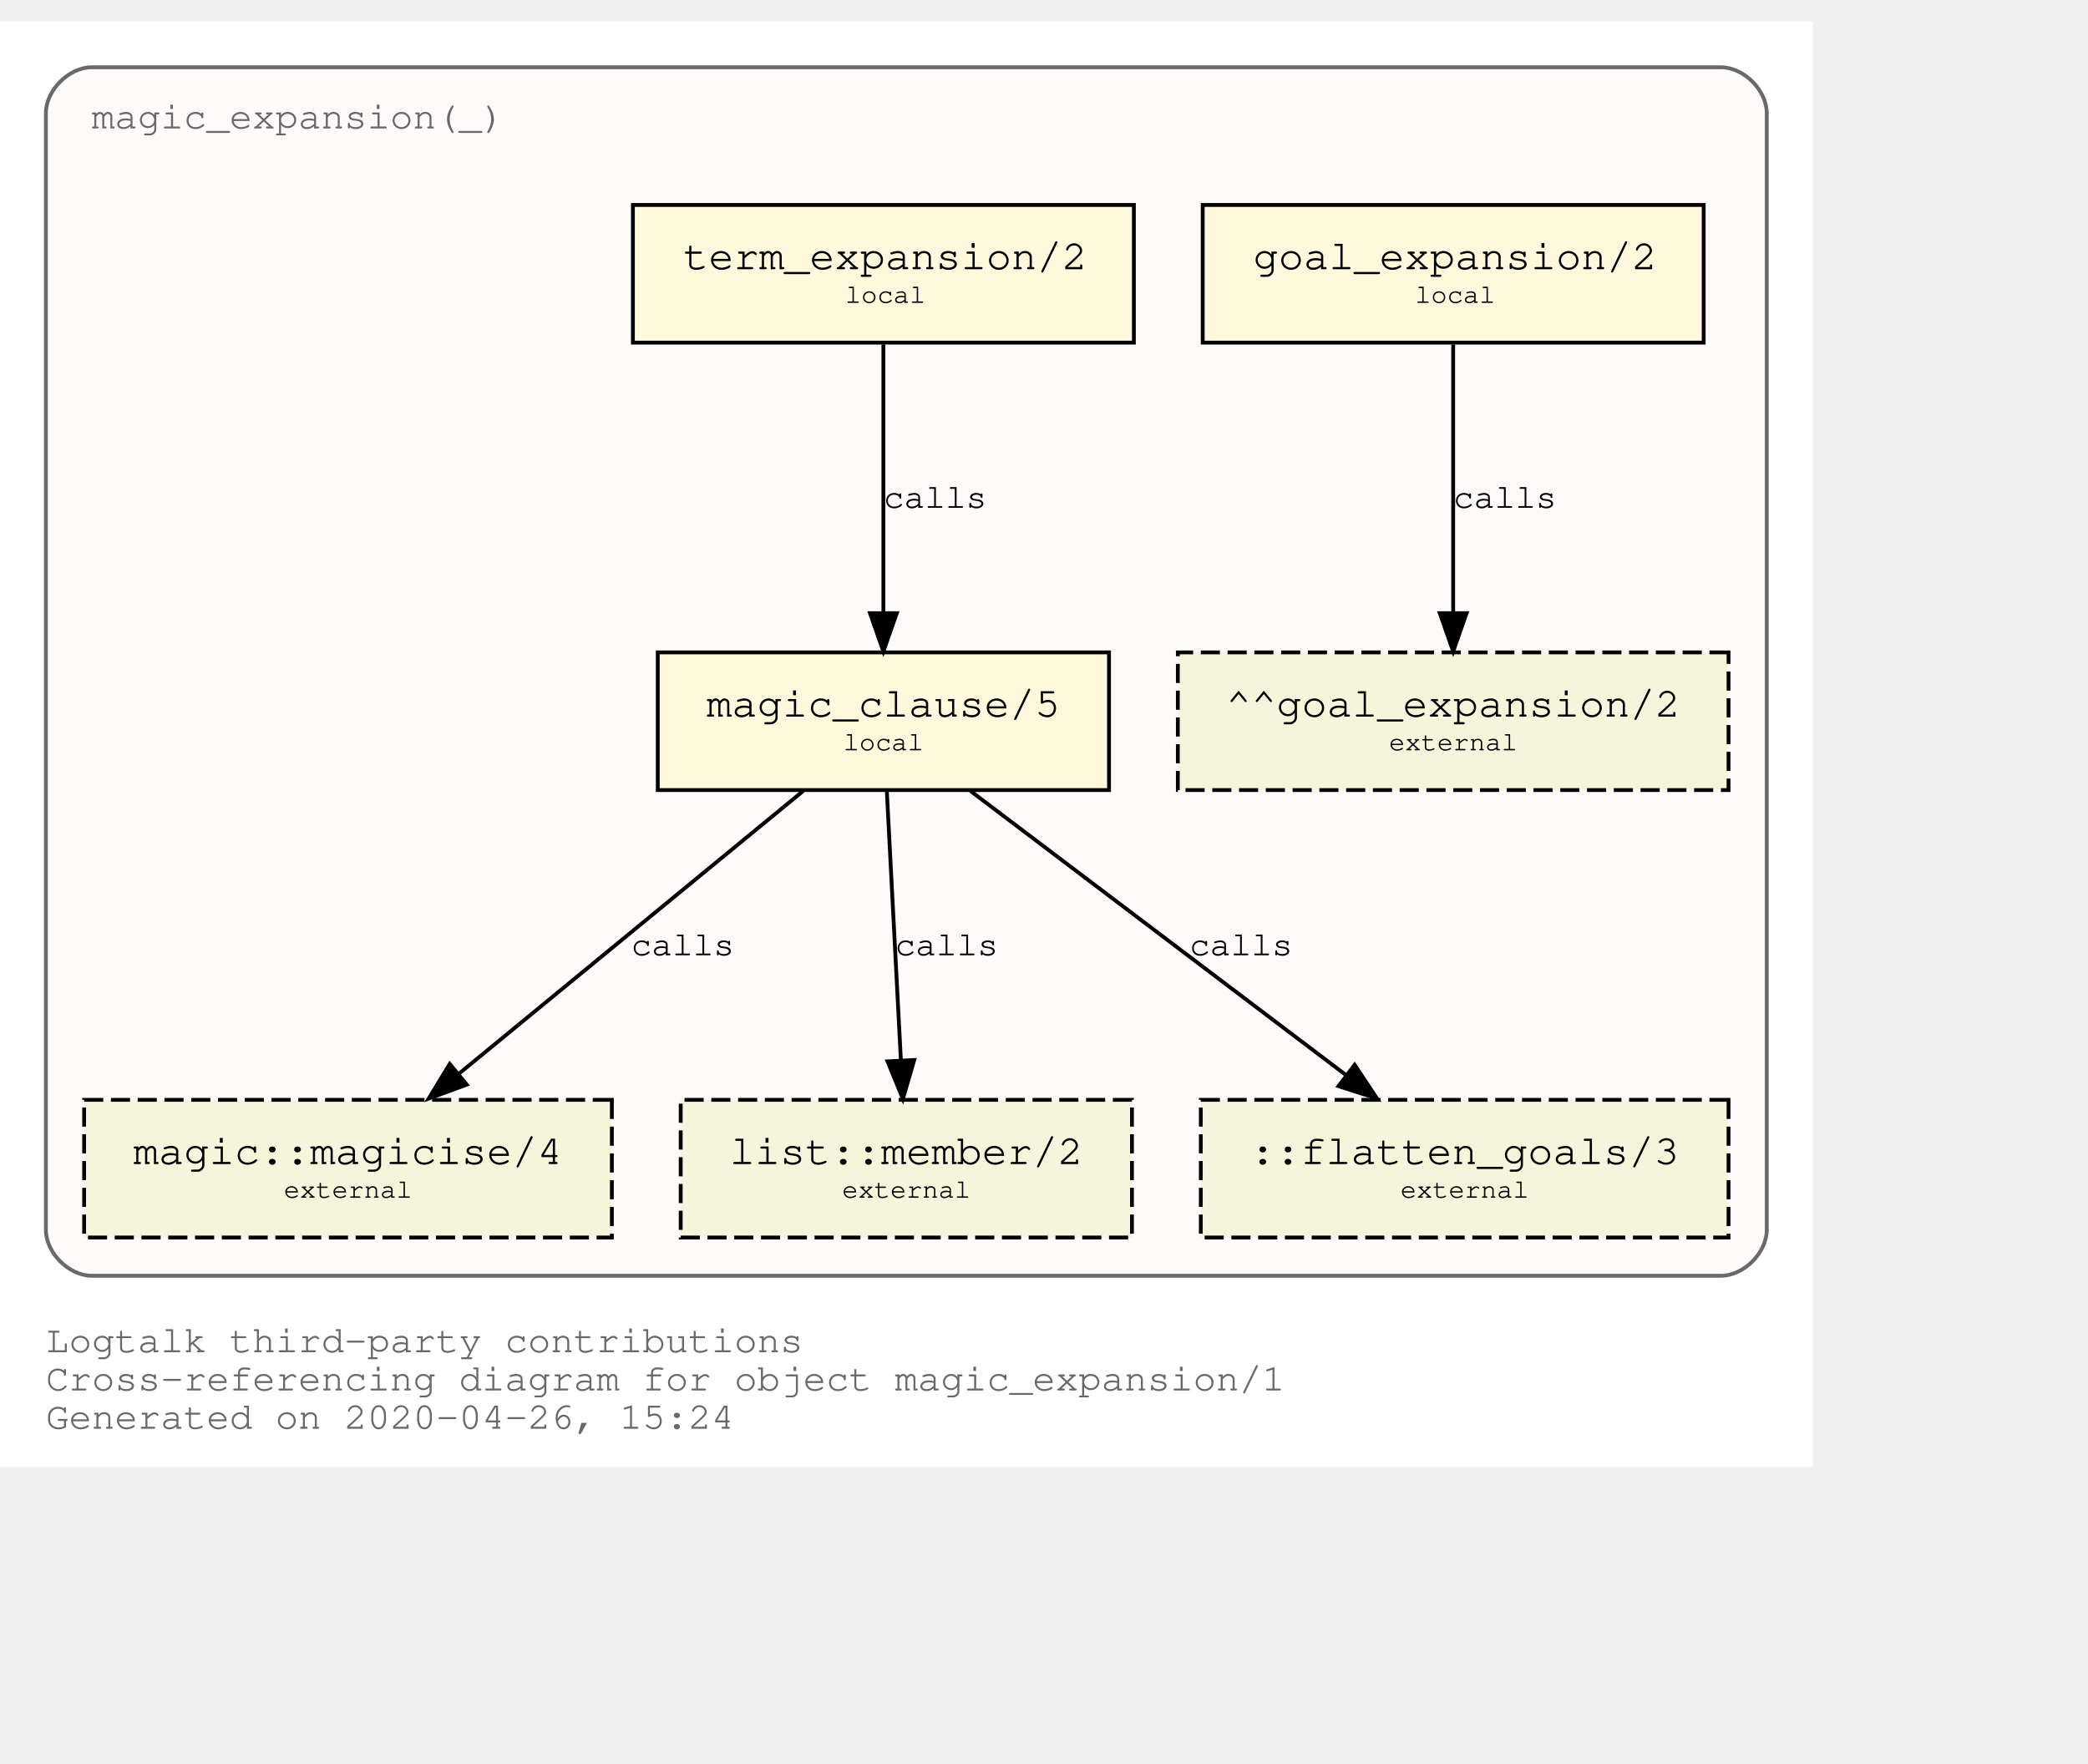
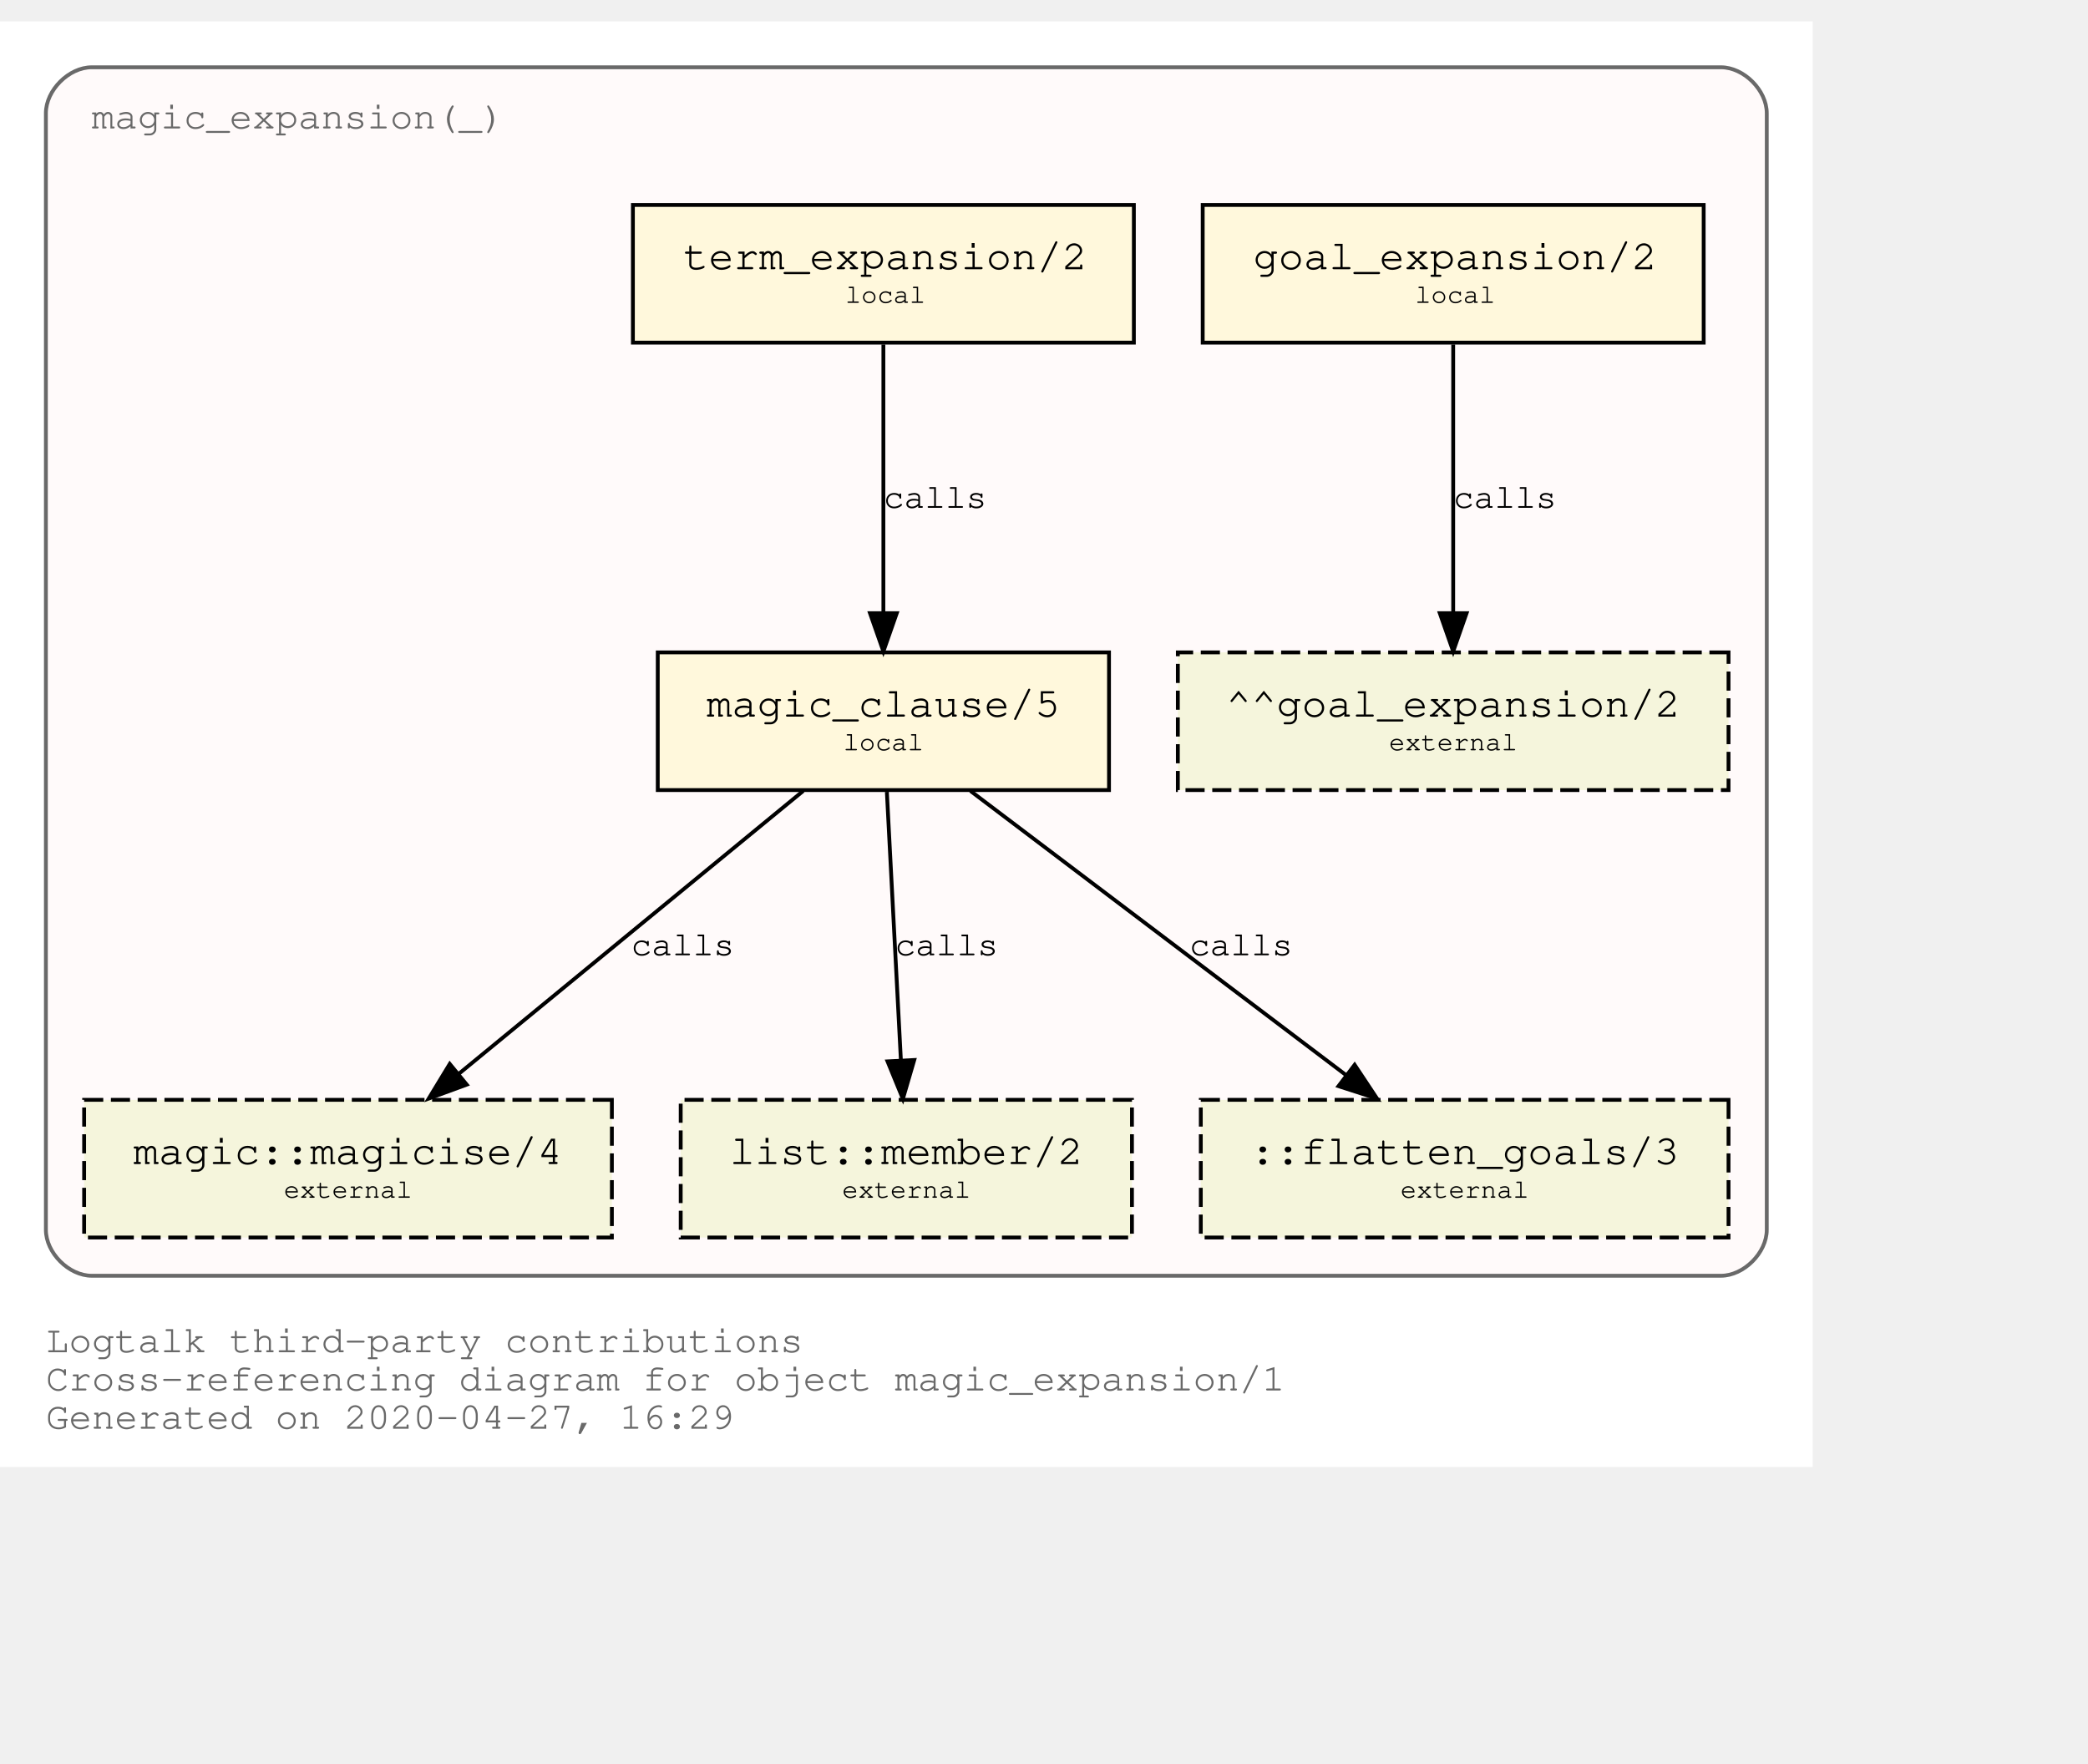
<svg xmlns="http://www.w3.org/2000/svg" xmlns:xlink="http://www.w3.org/1999/xlink" width="618pt" height="522pt" viewBox="72.00 72.00 546.00 450.00">
  <g id="graph0" class="graph" transform="scale(1 1) rotate(0) translate(76 446)">
    <polygon fill="white" stroke="transparent" points="-4,4 -4,-374 470,-374 470,4 -4,4" />
    <text text-anchor="start" x="8" y="-26" font-family="Courier,monospace" font-size="10.00" fill="dimgray">Logtalk third-party contributions</text>
    <text text-anchor="start" x="8" y="-16" font-family="Courier,monospace" font-size="10.00" fill="dimgray">Cross-referencing diagram for object magic_expansion/1</text>
-     <text text-anchor="start" x="8" y="-6" font-family="Courier,monospace" font-size="10.00" fill="dimgray">Generated on 2020-04-26, 15:24</text>
+     <text text-anchor="start" x="8" y="-6" font-family="Courier,monospace" font-size="10.00" fill="dimgray">Generated on 2020-04-27, 16:29</text>
    <g id="clust1" class="cluster">
      <g id="a_clust1">
        <a xlink:title="magic_expansion(_)">
          <path fill="snow" stroke="dimgray" d="M20,-46C20,-46 446,-46 446,-46 452,-46 458,-52 458,-58 458,-58 458,-350 458,-350 458,-356 452,-362 446,-362 446,-362 20,-362 20,-362 14,-362 8,-356 8,-350 8,-350 8,-58 8,-58 8,-52 14,-46 20,-46" />
          <g id="a_clust1_0">
-             <a xlink:href="https://github.com/LogtalkDotOrg/logtalk3/tree/e42087679d7ffb0efd459964fde155ec466f60ee/contributions/verdi_neruda/magic_expansion.lgt" xlink:title="https://github.com/LogtalkDotOrg/logtalk3/tree/e42087679d7ffb0efd459964fde155ec466f60ee/contributions/verdi_neruda/magic_expansion.lgt">
+             <a xlink:href="https://github.com/LogtalkDotOrg/logtalk3/tree/738c7c9cac3b7007071f7b155fb5eee5e362652d/contributions/verdi_neruda/magic_expansion.lgt" xlink:title="https://github.com/LogtalkDotOrg/logtalk3/tree/738c7c9cac3b7007071f7b155fb5eee5e362652d/contributions/verdi_neruda/magic_expansion.lgt">
              <text text-anchor="start" x="19.99" y="-346" font-family="Courier,monospace" font-size="10.00" fill="dimgray">magic_expansion(_)</text>
            </a>
          </g>
        </a>
      </g>
    </g>
    <g id="node1" class="node">
      <g id="a_node1">
-         <a xlink:href="https://github.com/LogtalkDotOrg/logtalk3/tree/e42087679d7ffb0efd459964fde155ec466f60ee/contributions/verdi_neruda/magic_expansion.lgt#L17" xlink:title="https://github.com/LogtalkDotOrg/logtalk3/tree/e42087679d7ffb0efd459964fde155ec466f60ee/contributions/verdi_neruda/magic_expansion.lgt#L17">
+         <a xlink:href="https://github.com/LogtalkDotOrg/logtalk3/tree/738c7c9cac3b7007071f7b155fb5eee5e362652d/contributions/verdi_neruda/magic_expansion.lgt#L17" xlink:title="https://github.com/LogtalkDotOrg/logtalk3/tree/738c7c9cac3b7007071f7b155fb5eee5e362652d/contributions/verdi_neruda/magic_expansion.lgt#L17">
          <polygon fill="cornsilk" stroke="black" points="441.5,-326 310.5,-326 310.5,-290 441.5,-290 441.5,-326" />
          <text text-anchor="start" x="318.8" y="-309.8" font-family="Courier,monospace" font-size="9.00"> </text>
          <text text-anchor="start" x="323.69" y="-309.2" font-family="Courier,monospace" font-size="11.00">goal_expansion/2</text>
          <text text-anchor="start" x="428.8" y="-309.8" font-family="Courier,monospace" font-size="9.00"> </text>
          <text text-anchor="start" x="318.8" y="-299.8" font-family="Courier,monospace" font-size="9.00"> </text>
          <text text-anchor="start" x="366" y="-300.4" font-family="Courier,monospace" font-size="7.00">local</text>
          <text text-anchor="start" x="428.8" y="-299.8" font-family="Courier,monospace" font-size="9.00"> </text>
        </a>
      </g>
    </g>
    <g id="node7" class="node">
      <polygon fill="beige" stroke="black" stroke-dasharray="5,2" points="448,-209 304,-209 304,-173 448,-173 448,-209" />
      <text text-anchor="start" x="311.8" y="-192.8" font-family="Courier,monospace" font-size="9.00"> </text>
      <text text-anchor="start" x="316.59" y="-192.2" font-family="Courier,monospace" font-size="11.00">^^goal_expansion/2</text>
      <text text-anchor="start" x="434.8" y="-192.8" font-family="Courier,monospace" font-size="9.00"> </text>
      <text text-anchor="start" x="311.8" y="-182.8" font-family="Courier,monospace" font-size="9.00"> </text>
      <text text-anchor="start" x="359.2" y="-183.4" font-family="Courier,monospace" font-size="7.00">external</text>
      <text text-anchor="start" x="434.8" y="-182.8" font-family="Courier,monospace" font-size="9.00"> </text>
    </g>
    <g id="edge3" class="edge">
      <g id="a_edge3">
-         <a xlink:href="https://github.com/LogtalkDotOrg/logtalk3/tree/e42087679d7ffb0efd459964fde155ec466f60ee/contributions/verdi_neruda/magic_expansion.lgt#L17" xlink:title="calls">
+         <a xlink:href="https://github.com/LogtalkDotOrg/logtalk3/tree/738c7c9cac3b7007071f7b155fb5eee5e362652d/contributions/verdi_neruda/magic_expansion.lgt#L17" xlink:title="calls">
          <path fill="none" stroke="black" d="M376,-289.53C376,-270.94 376,-241.24 376,-219.5" />
          <polygon fill="black" stroke="black" points="379.5,-219.25 376,-209.25 372.5,-219.25 379.5,-219.25" />
        </a>
      </g>
      <g id="a_edge3-label">
-         <a xlink:href="https://github.com/LogtalkDotOrg/logtalk3/tree/e42087679d7ffb0efd459964fde155ec466f60ee/contributions/verdi_neruda/magic_expansion.lgt#L17" xlink:title="https://github.com/LogtalkDotOrg/logtalk3/tree/e42087679d7ffb0efd459964fde155ec466f60ee/contributions/verdi_neruda/magic_expansion.lgt#L17">
+         <a xlink:href="https://github.com/LogtalkDotOrg/logtalk3/tree/738c7c9cac3b7007071f7b155fb5eee5e362652d/contributions/verdi_neruda/magic_expansion.lgt#L17" xlink:title="https://github.com/LogtalkDotOrg/logtalk3/tree/738c7c9cac3b7007071f7b155fb5eee5e362652d/contributions/verdi_neruda/magic_expansion.lgt#L17">
          <text text-anchor="start" x="376" y="-246.8" font-family="Courier,monospace" font-size="9.00">calls</text>
        </a>
      </g>
    </g>
    <g id="node2" class="node">
      <g id="a_node2">
-         <a xlink:href="https://github.com/LogtalkDotOrg/logtalk3/tree/e42087679d7ffb0efd459964fde155ec466f60ee/contributions/verdi_neruda/magic_expansion.lgt#L20" xlink:title="https://github.com/LogtalkDotOrg/logtalk3/tree/e42087679d7ffb0efd459964fde155ec466f60ee/contributions/verdi_neruda/magic_expansion.lgt#L20">
+         <a xlink:href="https://github.com/LogtalkDotOrg/logtalk3/tree/738c7c9cac3b7007071f7b155fb5eee5e362652d/contributions/verdi_neruda/magic_expansion.lgt#L20" xlink:title="https://github.com/LogtalkDotOrg/logtalk3/tree/738c7c9cac3b7007071f7b155fb5eee5e362652d/contributions/verdi_neruda/magic_expansion.lgt#L20">
          <polygon fill="cornsilk" stroke="black" points="292.5,-326 161.5,-326 161.5,-290 292.5,-290 292.5,-326" />
          <text text-anchor="start" x="169.8" y="-309.8" font-family="Courier,monospace" font-size="9.00"> </text>
          <text text-anchor="start" x="174.69" y="-309.2" font-family="Courier,monospace" font-size="11.00">term_expansion/2</text>
          <text text-anchor="start" x="279.8" y="-309.8" font-family="Courier,monospace" font-size="9.00"> </text>
          <text text-anchor="start" x="169.8" y="-299.8" font-family="Courier,monospace" font-size="9.00"> </text>
          <text text-anchor="start" x="217" y="-300.4" font-family="Courier,monospace" font-size="7.00">local</text>
          <text text-anchor="start" x="279.8" y="-299.8" font-family="Courier,monospace" font-size="9.00"> </text>
        </a>
      </g>
    </g>
    <g id="node3" class="node">
      <g id="a_node3">
-         <a xlink:href="https://github.com/LogtalkDotOrg/logtalk3/tree/e42087679d7ffb0efd459964fde155ec466f60ee/contributions/verdi_neruda/magic_expansion.lgt#L27" xlink:title="https://github.com/LogtalkDotOrg/logtalk3/tree/e42087679d7ffb0efd459964fde155ec466f60ee/contributions/verdi_neruda/magic_expansion.lgt#L27">
+         <a xlink:href="https://github.com/LogtalkDotOrg/logtalk3/tree/738c7c9cac3b7007071f7b155fb5eee5e362652d/contributions/verdi_neruda/magic_expansion.lgt#L27" xlink:title="https://github.com/LogtalkDotOrg/logtalk3/tree/738c7c9cac3b7007071f7b155fb5eee5e362652d/contributions/verdi_neruda/magic_expansion.lgt#L27">
          <polygon fill="cornsilk" stroke="black" points="286,-209 168,-209 168,-173 286,-173 286,-209" />
          <text text-anchor="start" x="175.8" y="-192.8" font-family="Courier,monospace" font-size="9.00"> </text>
          <text text-anchor="start" x="180.79" y="-192.2" font-family="Courier,monospace" font-size="11.00">magic_clause/5</text>
          <text text-anchor="start" x="272.8" y="-192.8" font-family="Courier,monospace" font-size="9.00"> </text>
          <text text-anchor="start" x="175.8" y="-182.8" font-family="Courier,monospace" font-size="9.00"> </text>
          <text text-anchor="start" x="216.5" y="-183.4" font-family="Courier,monospace" font-size="7.00">local</text>
          <text text-anchor="start" x="272.8" y="-182.8" font-family="Courier,monospace" font-size="9.00"> </text>
        </a>
      </g>
    </g>
    <g id="edge1" class="edge">
      <g id="a_edge1">
-         <a xlink:href="https://github.com/LogtalkDotOrg/logtalk3/tree/e42087679d7ffb0efd459964fde155ec466f60ee/contributions/verdi_neruda/magic_expansion.lgt#L20" xlink:title="calls">
+         <a xlink:href="https://github.com/LogtalkDotOrg/logtalk3/tree/738c7c9cac3b7007071f7b155fb5eee5e362652d/contributions/verdi_neruda/magic_expansion.lgt#L20" xlink:title="calls">
          <path fill="none" stroke="black" d="M227,-289.53C227,-270.94 227,-241.24 227,-219.5" />
          <polygon fill="black" stroke="black" points="230.5,-219.25 227,-209.25 223.5,-219.25 230.5,-219.25" />
        </a>
      </g>
      <g id="a_edge1-label">
-         <a xlink:href="https://github.com/LogtalkDotOrg/logtalk3/tree/e42087679d7ffb0efd459964fde155ec466f60ee/contributions/verdi_neruda/magic_expansion.lgt#L20" xlink:title="https://github.com/LogtalkDotOrg/logtalk3/tree/e42087679d7ffb0efd459964fde155ec466f60ee/contributions/verdi_neruda/magic_expansion.lgt#L20">
+         <a xlink:href="https://github.com/LogtalkDotOrg/logtalk3/tree/738c7c9cac3b7007071f7b155fb5eee5e362652d/contributions/verdi_neruda/magic_expansion.lgt#L20" xlink:title="https://github.com/LogtalkDotOrg/logtalk3/tree/738c7c9cac3b7007071f7b155fb5eee5e362652d/contributions/verdi_neruda/magic_expansion.lgt#L20">
          <text text-anchor="start" x="227" y="-246.8" font-family="Courier,monospace" font-size="9.00">calls</text>
        </a>
      </g>
    </g>
    <g id="node4" class="node">
      <g id="a_node4">
        <a xlink:href="https://logtalk.org/library/magic_0.html#magicise/4" xlink:title="https://logtalk.org/library/magic_0.html#magicise/4">
          <polygon fill="beige" stroke="black" stroke-dasharray="5,2" points="156,-92 18,-92 18,-56 156,-56 156,-92" />
          <text text-anchor="start" x="25.8" y="-75.8" font-family="Courier,monospace" font-size="9.00"> </text>
          <text text-anchor="start" x="30.89" y="-75.2" font-family="Courier,monospace" font-size="11.00">magic::magicise/4</text>
          <text text-anchor="start" x="142.8" y="-75.8" font-family="Courier,monospace" font-size="9.00"> </text>
          <text text-anchor="start" x="25.8" y="-65.8" font-family="Courier,monospace" font-size="9.00"> </text>
          <text text-anchor="start" x="70.2" y="-66.4" font-family="Courier,monospace" font-size="7.00">external</text>
          <text text-anchor="start" x="142.8" y="-65.8" font-family="Courier,monospace" font-size="9.00"> </text>
        </a>
      </g>
    </g>
    <g id="edge4" class="edge">
      <g id="a_edge4">
-         <a xlink:href="https://github.com/LogtalkDotOrg/logtalk3/tree/e42087679d7ffb0efd459964fde155ec466f60ee/contributions/verdi_neruda/magic_expansion.lgt#L27" xlink:title="calls">
+         <a xlink:href="https://github.com/LogtalkDotOrg/logtalk3/tree/738c7c9cac3b7007071f7b155fb5eee5e362652d/contributions/verdi_neruda/magic_expansion.lgt#L27" xlink:title="calls">
          <path fill="none" stroke="black" d="M206.04,-172.78C182.12,-153.14 142.85,-120.88 116,-98.83" />
          <polygon fill="black" stroke="black" points="118.05,-95.98 108.1,-92.33 113.61,-101.39 118.05,-95.98" />
        </a>
      </g>
      <g id="a_edge4-label">
-         <a xlink:href="https://github.com/LogtalkDotOrg/logtalk3/tree/e42087679d7ffb0efd459964fde155ec466f60ee/contributions/verdi_neruda/magic_expansion.lgt#L27" xlink:title="https://github.com/LogtalkDotOrg/logtalk3/tree/e42087679d7ffb0efd459964fde155ec466f60ee/contributions/verdi_neruda/magic_expansion.lgt#L27">
+         <a xlink:href="https://github.com/LogtalkDotOrg/logtalk3/tree/738c7c9cac3b7007071f7b155fb5eee5e362652d/contributions/verdi_neruda/magic_expansion.lgt#L27" xlink:title="https://github.com/LogtalkDotOrg/logtalk3/tree/738c7c9cac3b7007071f7b155fb5eee5e362652d/contributions/verdi_neruda/magic_expansion.lgt#L27">
          <text text-anchor="start" x="161" y="-129.8" font-family="Courier,monospace" font-size="9.00">calls</text>
        </a>
      </g>
    </g>
    <g id="node5" class="node">
      <g id="a_node5">
        <a xlink:href="https://logtalk.org/library/listp_0.html#member/2" xlink:title="https://logtalk.org/library/listp_0.html#member/2">
          <polygon fill="beige" stroke="black" stroke-dasharray="5,2" points="292,-92 174,-92 174,-56 292,-56 292,-92" />
          <text text-anchor="start" x="181.8" y="-75.8" font-family="Courier,monospace" font-size="9.00"> </text>
          <text text-anchor="start" x="186.79" y="-75.2" font-family="Courier,monospace" font-size="11.00">list::member/2</text>
          <text text-anchor="start" x="278.8" y="-75.8" font-family="Courier,monospace" font-size="9.00"> </text>
          <text text-anchor="start" x="181.8" y="-65.8" font-family="Courier,monospace" font-size="9.00"> </text>
          <text text-anchor="start" x="216.2" y="-66.4" font-family="Courier,monospace" font-size="7.00">external</text>
          <text text-anchor="start" x="278.8" y="-65.8" font-family="Courier,monospace" font-size="9.00"> </text>
        </a>
      </g>
    </g>
    <g id="edge5" class="edge">
      <g id="a_edge5">
-         <a xlink:href="https://github.com/LogtalkDotOrg/logtalk3/tree/e42087679d7ffb0efd459964fde155ec466f60ee/contributions/verdi_neruda/magic_expansion.lgt#L27" xlink:title="calls">
+         <a xlink:href="https://github.com/LogtalkDotOrg/logtalk3/tree/738c7c9cac3b7007071f7b155fb5eee5e362652d/contributions/verdi_neruda/magic_expansion.lgt#L27" xlink:title="calls">
          <path fill="none" stroke="black" d="M227.91,-172.53C228.88,-153.94 230.43,-124.24 231.57,-102.5" />
          <polygon fill="black" stroke="black" points="235.07,-102.42 232.1,-92.25 228.08,-102.06 235.07,-102.42" />
        </a>
      </g>
      <g id="a_edge5-label">
-         <a xlink:href="https://github.com/LogtalkDotOrg/logtalk3/tree/e42087679d7ffb0efd459964fde155ec466f60ee/contributions/verdi_neruda/magic_expansion.lgt#L27" xlink:title="https://github.com/LogtalkDotOrg/logtalk3/tree/e42087679d7ffb0efd459964fde155ec466f60ee/contributions/verdi_neruda/magic_expansion.lgt#L27">
+         <a xlink:href="https://github.com/LogtalkDotOrg/logtalk3/tree/738c7c9cac3b7007071f7b155fb5eee5e362652d/contributions/verdi_neruda/magic_expansion.lgt#L27" xlink:title="https://github.com/LogtalkDotOrg/logtalk3/tree/738c7c9cac3b7007071f7b155fb5eee5e362652d/contributions/verdi_neruda/magic_expansion.lgt#L27">
          <text text-anchor="start" x="230" y="-129.8" font-family="Courier,monospace" font-size="9.00">calls</text>
        </a>
      </g>
    </g>
    <g id="node6" class="node">
      <polygon fill="beige" stroke="black" stroke-dasharray="5,2" points="448,-92 310,-92 310,-56 448,-56 448,-92" />
      <text text-anchor="start" x="317.8" y="-75.8" font-family="Courier,monospace" font-size="9.00"> </text>
      <text text-anchor="start" x="322.89" y="-75.2" font-family="Courier,monospace" font-size="11.00">::flatten_goals/3</text>
      <text text-anchor="start" x="434.8" y="-75.8" font-family="Courier,monospace" font-size="9.00"> </text>
      <text text-anchor="start" x="317.8" y="-65.8" font-family="Courier,monospace" font-size="9.00"> </text>
      <text text-anchor="start" x="362.2" y="-66.4" font-family="Courier,monospace" font-size="7.00">external</text>
      <text text-anchor="start" x="434.8" y="-65.8" font-family="Courier,monospace" font-size="9.00"> </text>
    </g>
    <g id="edge2" class="edge">
      <g id="a_edge2">
-         <a xlink:href="https://github.com/LogtalkDotOrg/logtalk3/tree/e42087679d7ffb0efd459964fde155ec466f60ee/contributions/verdi_neruda/magic_expansion.lgt#L27" xlink:title="calls">
+         <a xlink:href="https://github.com/LogtalkDotOrg/logtalk3/tree/738c7c9cac3b7007071f7b155fb5eee5e362652d/contributions/verdi_neruda/magic_expansion.lgt#L27" xlink:title="calls">
          <path fill="none" stroke="black" d="M249.76,-172.78C275.84,-153.05 318.73,-120.6 347.89,-98.54" />
          <polygon fill="black" stroke="black" points="350.23,-101.16 356.09,-92.33 346,-95.58 350.23,-101.16" />
        </a>
      </g>
      <g id="a_edge2-label">
-         <a xlink:href="https://github.com/LogtalkDotOrg/logtalk3/tree/e42087679d7ffb0efd459964fde155ec466f60ee/contributions/verdi_neruda/magic_expansion.lgt#L27" xlink:title="https://github.com/LogtalkDotOrg/logtalk3/tree/e42087679d7ffb0efd459964fde155ec466f60ee/contributions/verdi_neruda/magic_expansion.lgt#L27">
+         <a xlink:href="https://github.com/LogtalkDotOrg/logtalk3/tree/738c7c9cac3b7007071f7b155fb5eee5e362652d/contributions/verdi_neruda/magic_expansion.lgt#L27" xlink:title="https://github.com/LogtalkDotOrg/logtalk3/tree/738c7c9cac3b7007071f7b155fb5eee5e362652d/contributions/verdi_neruda/magic_expansion.lgt#L27">
          <text text-anchor="start" x="307" y="-129.8" font-family="Courier,monospace" font-size="9.00">calls</text>
        </a>
      </g>
    </g>
  </g>
</svg>
